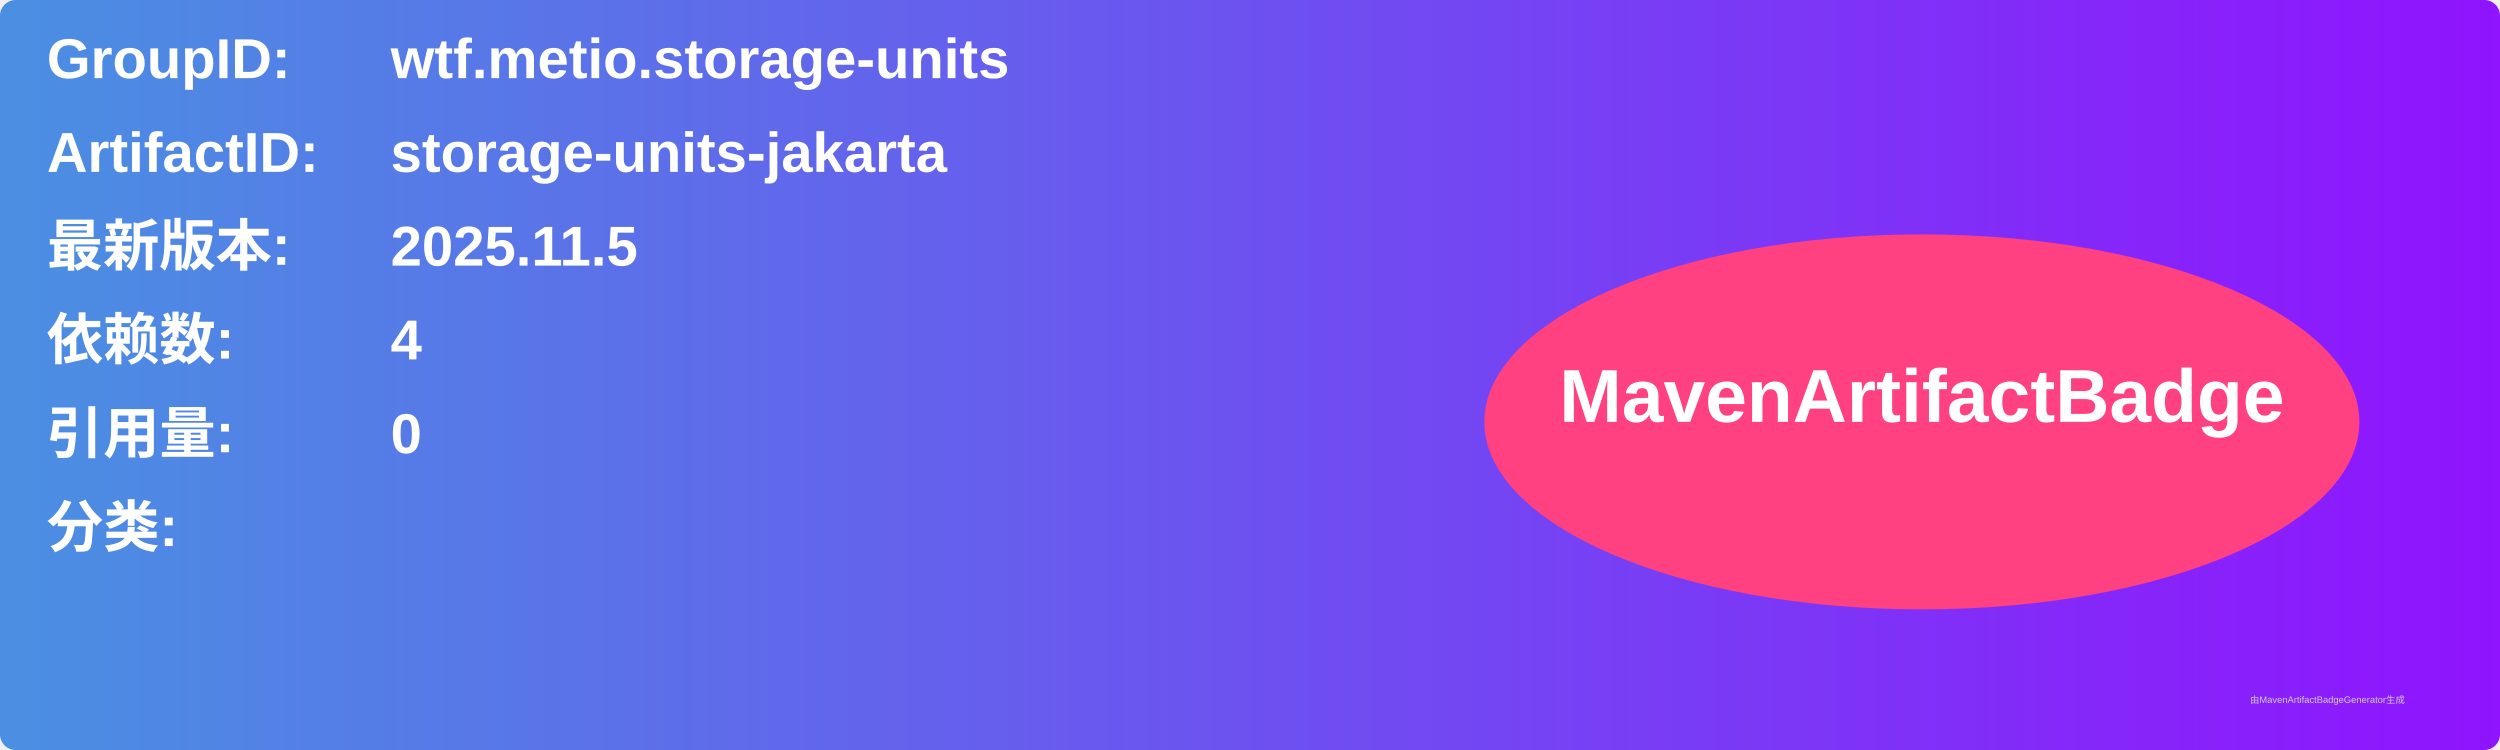
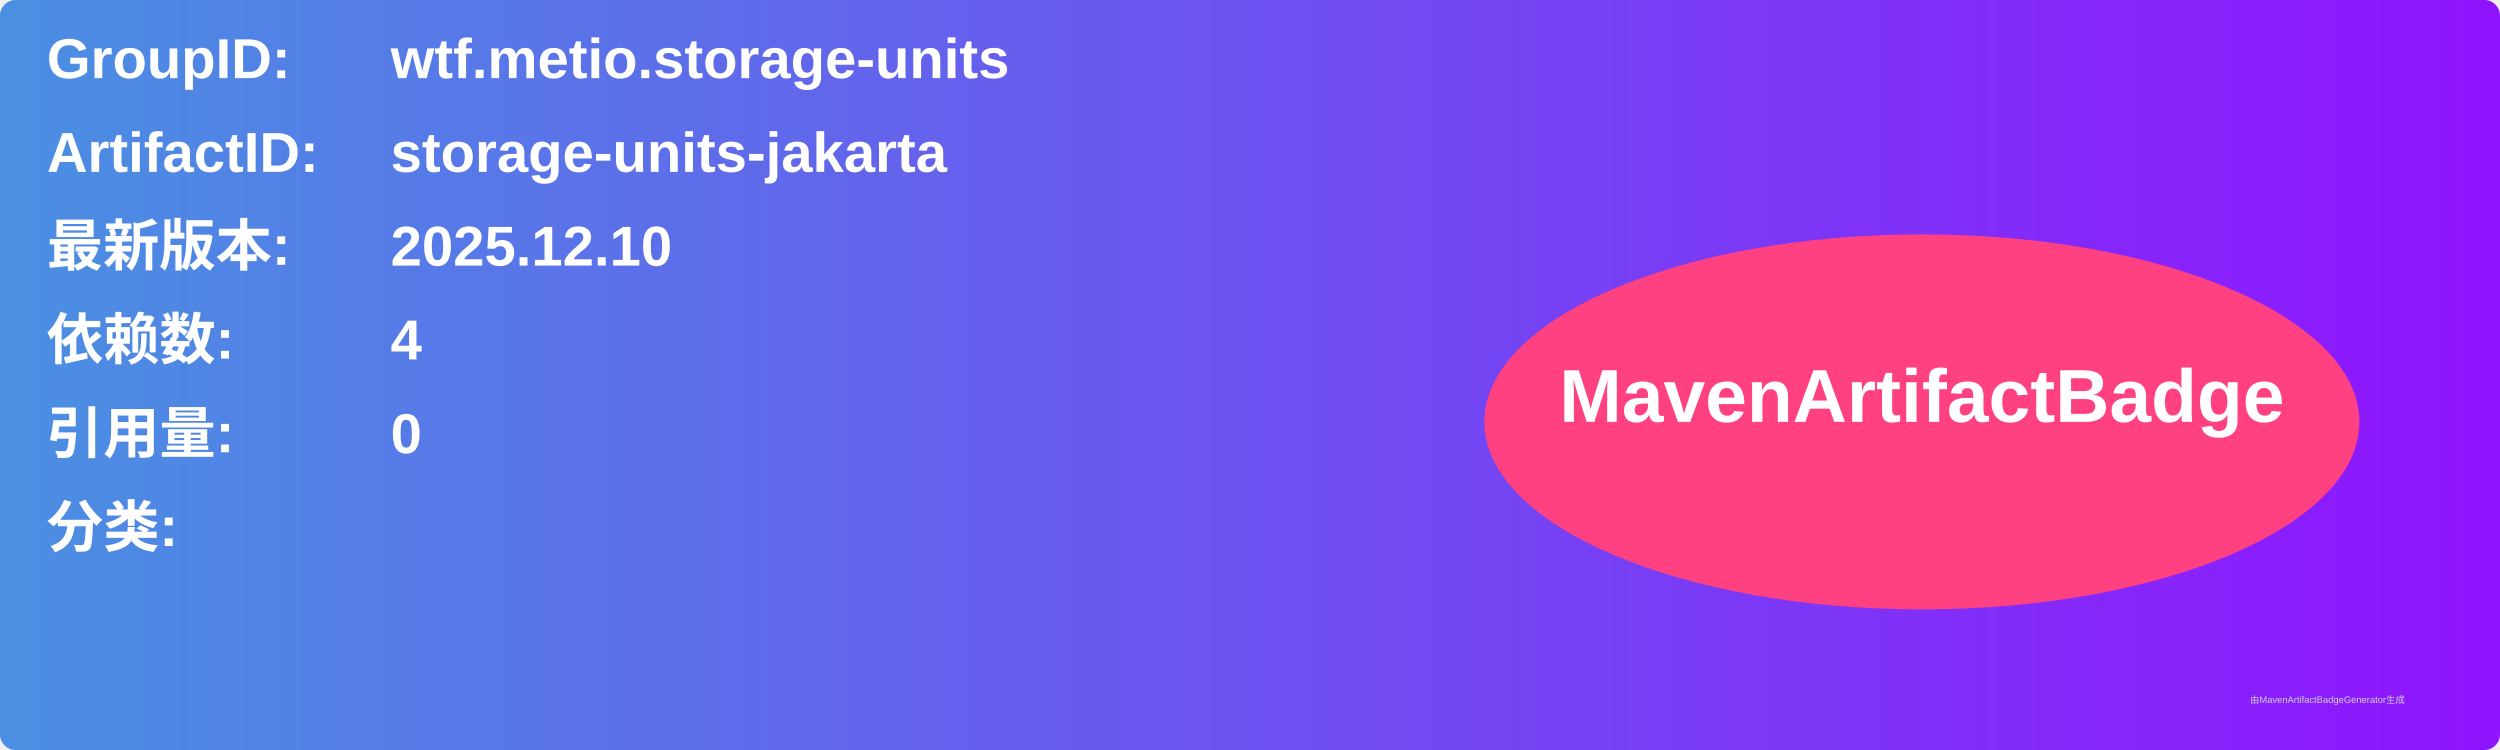
<svg xmlns="http://www.w3.org/2000/svg" width="800" height="240" viewBox="0 0 800 240">
  <linearGradient id="grad" x1="0%" y1="0%" x2="100%" y2="0%">
    <stop offset="0%" stop-color="#4a90e2" />
    <stop offset="100%" stop-color="#9013fe" />
  </linearGradient>
  <rect width="100%" height="100%" rx="5" ry="5" fill="url(#grad)" />
  <g transform="translate(15, 15)">
    <text x="0" y="10" font-family="Arial" font-size="18" fill="white" font-weight="bold" width="260">GroupID:</text>
    <text x="110" y="10" font-family="Arial" font-size="18" fill="white" font-weight="bold" width="460">wtf.metio.storage-units</text>
    <text x="0" y="40" font-family="Arial" font-size="18" fill="white" font-weight="bold" width="260">ArtifactID:</text>
    <text x="110" y="40" font-family="Arial" font-size="18" fill="white" font-weight="bold" width="460">storage-units-jakarta</text>
    <text x="0" y="70" font-family="Arial" font-size="18" fill="white" font-weight="bold">最新版本:</text>
    <text x="110" y="70" font-family="Arial" font-size="18" fill="white" font-weight="bold">
-       <tspan font-weight="bold">2025.11.5</tspan>
+       <tspan font-weight="bold">2025.12.10</tspan>
    </text>
    <text x="0" y="100" font-family="Arial" font-size="18" fill="white" font-weight="bold">依赖数: </text>
    <text x="110" y="100" font-family="Arial" font-size="18" fill="white">
      <tspan font-weight="bold">4</tspan>
    </text>
    <text x="0" y="130" font-family="Arial" font-size="18" fill="white" font-weight="bold">引用量: </text>
    <text x="110" y="130" font-family="Arial" font-size="18" fill="white">
      <tspan font-weight="bold">0</tspan>
    </text>
    <text x="0" y="160" font-family="Arial" font-size="18" fill="white" font-weight="bold">分类:</text>
    <text x="10" y="190" font-family="Arial" font-size="10" fill="white">
      <tspan font-weight="bold" />
    </text>
    <ellipse cx="600" cy="120" rx="140" ry="60" fill="#ff4081" />
    <text x="600" y="120" text-anchor="middle" font-family="Arial" font-size="24" fill="white" font-weight="bold">MavenArtifactBadge</text>
  </g>
  <text x="720" y="225" font-family="Arial" font-size="3" fill="#d0d0d0">由MavenArtifactBadgeGenerator生成</text>
</svg>
